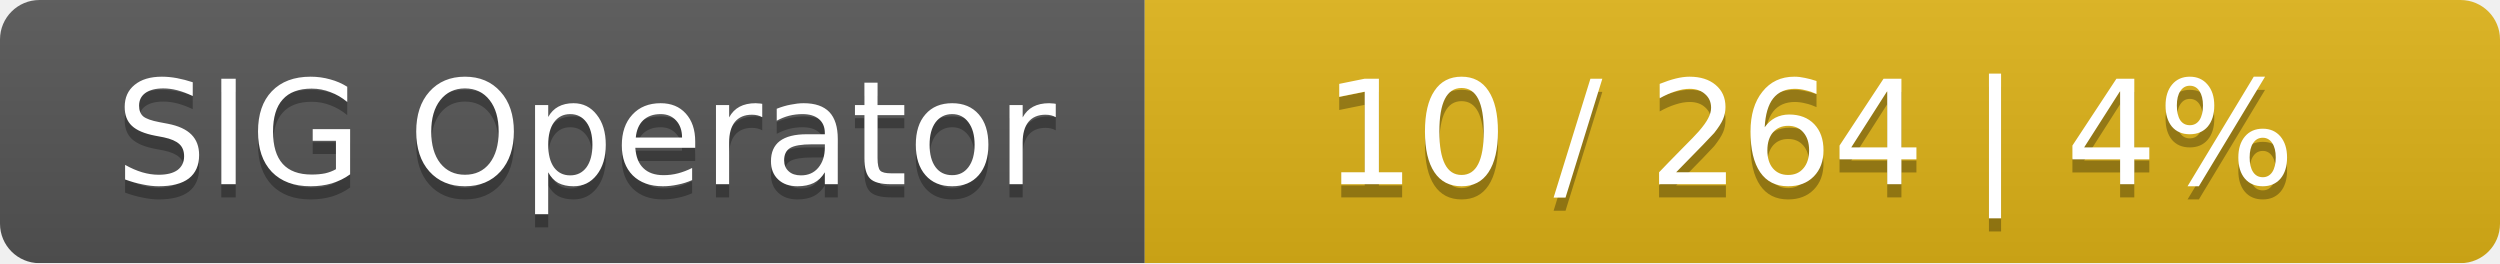
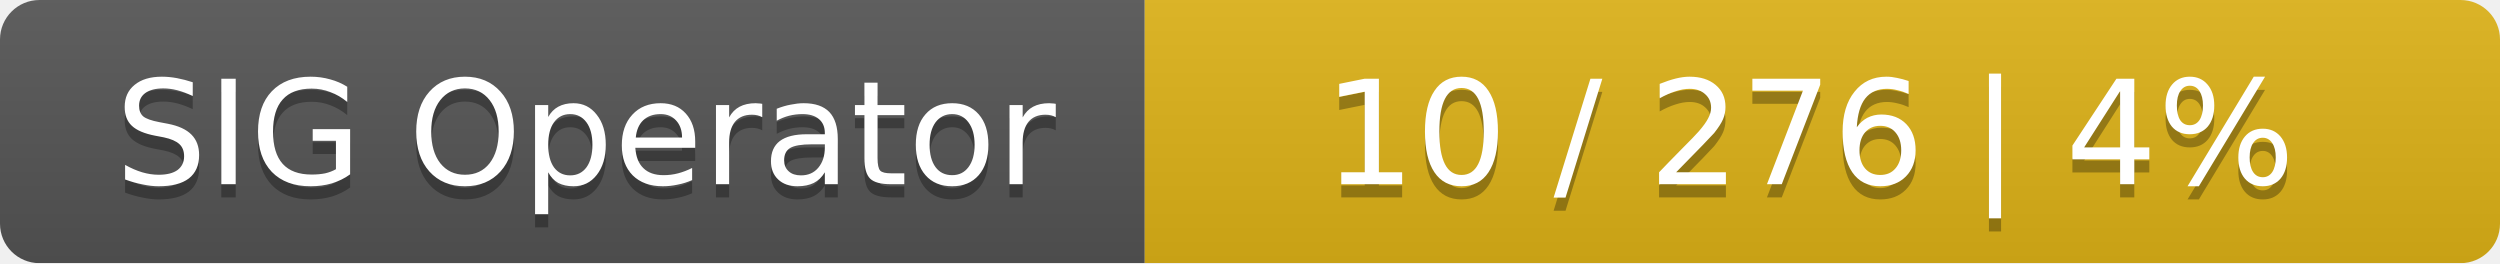
<svg xmlns="http://www.w3.org/2000/svg" width="190" height="20">
  <linearGradient id="smooth" x2="0" y2="100%">
    <stop offset="0" stop-color="#bbb" stop-opacity=".1" />
    <stop offset="1" stop-opacity=".1" />
  </linearGradient>
  <mask id="round">
    <rect width="190" height="20" rx="3" fill="#fff" />
  </mask>
  <g mask="url(#round)">
    <rect width="87" height="20" fill="#555" />
    <rect x="87" width="103" height="20" fill="#dfb317" />
    <rect width="190" height="20" fill="url(#smooth)" />
  </g>
  <g fill="#fff" text-anchor="middle" font-family="DejaVu Sans,Verdana,Geneva,sans-serif" font-size="11">
    <text x="44.5" y="15" fill="#010101" fill-opacity=".3">SIG Operator</text>
    <text x="44.5" y="14">SIG Operator</text>
-     <text x="137.5" y="15" fill="#010101" fill-opacity=".3">10 / 264    |    4%</text>
-     <text x="137.5" y="14">10 / 264    |    4%</text>
+     <text x="137.5" y="15" fill="#010101" fill-opacity=".3">10 / 276    |    4%</text>
+     <text x="137.5" y="14">10 / 276    |    4%</text>
  </g>
</svg>
